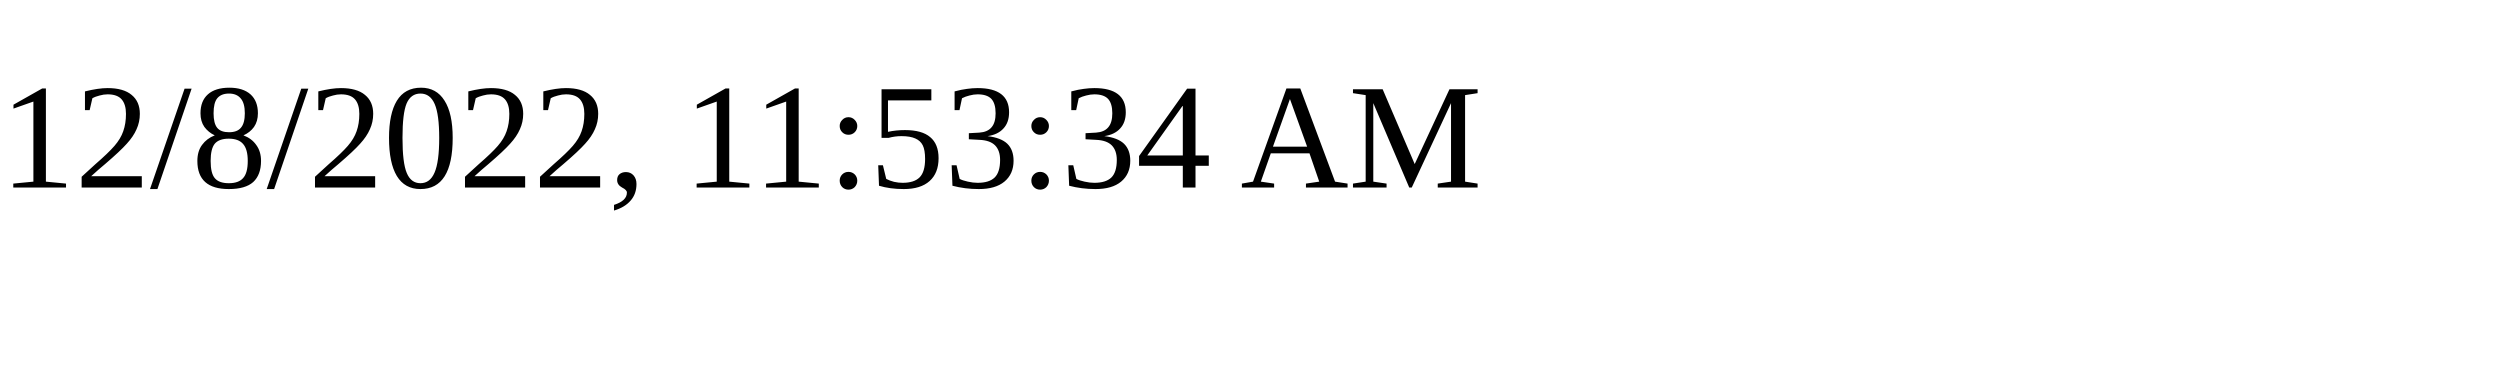
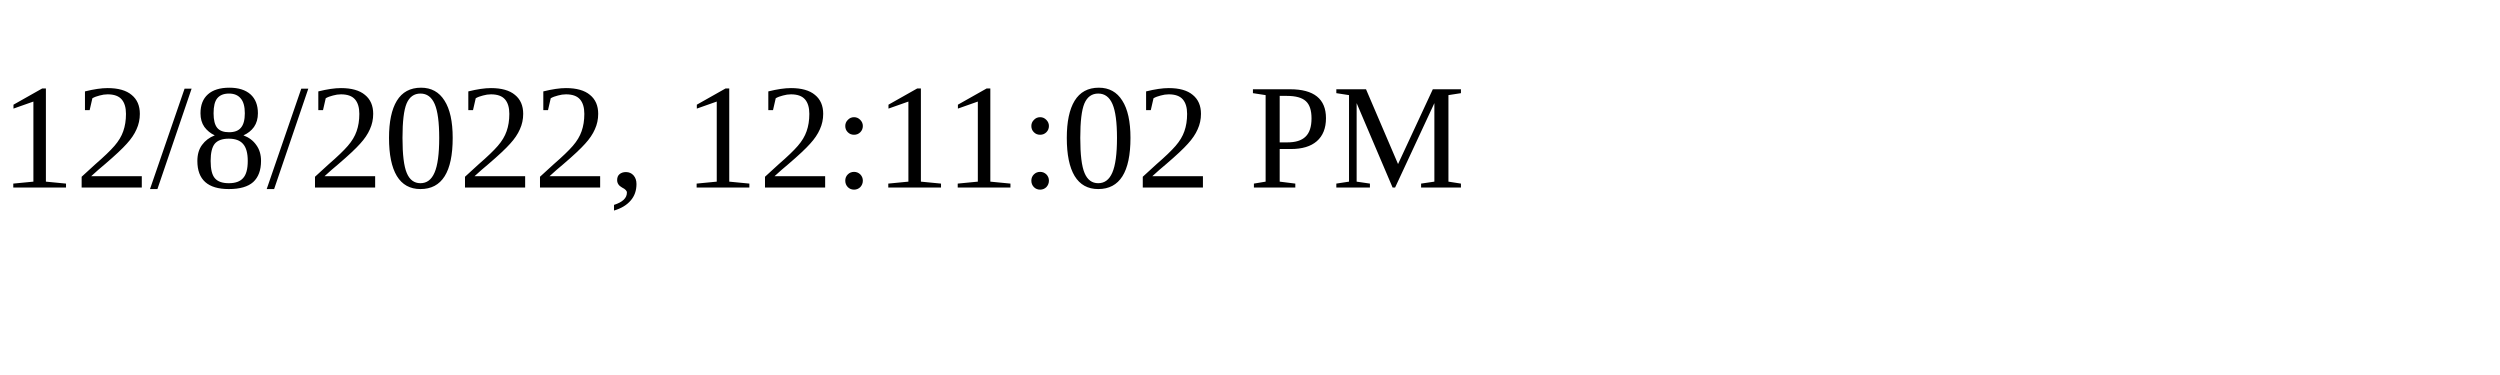
<svg xmlns="http://www.w3.org/2000/svg" height="30" width="200">
-   <text x="0" y="15">12/8/2022, 11:53:34 AM</text>
+   <text x="0" y="15">12/8/2022, 12:11:02 PM</text>
</svg>
